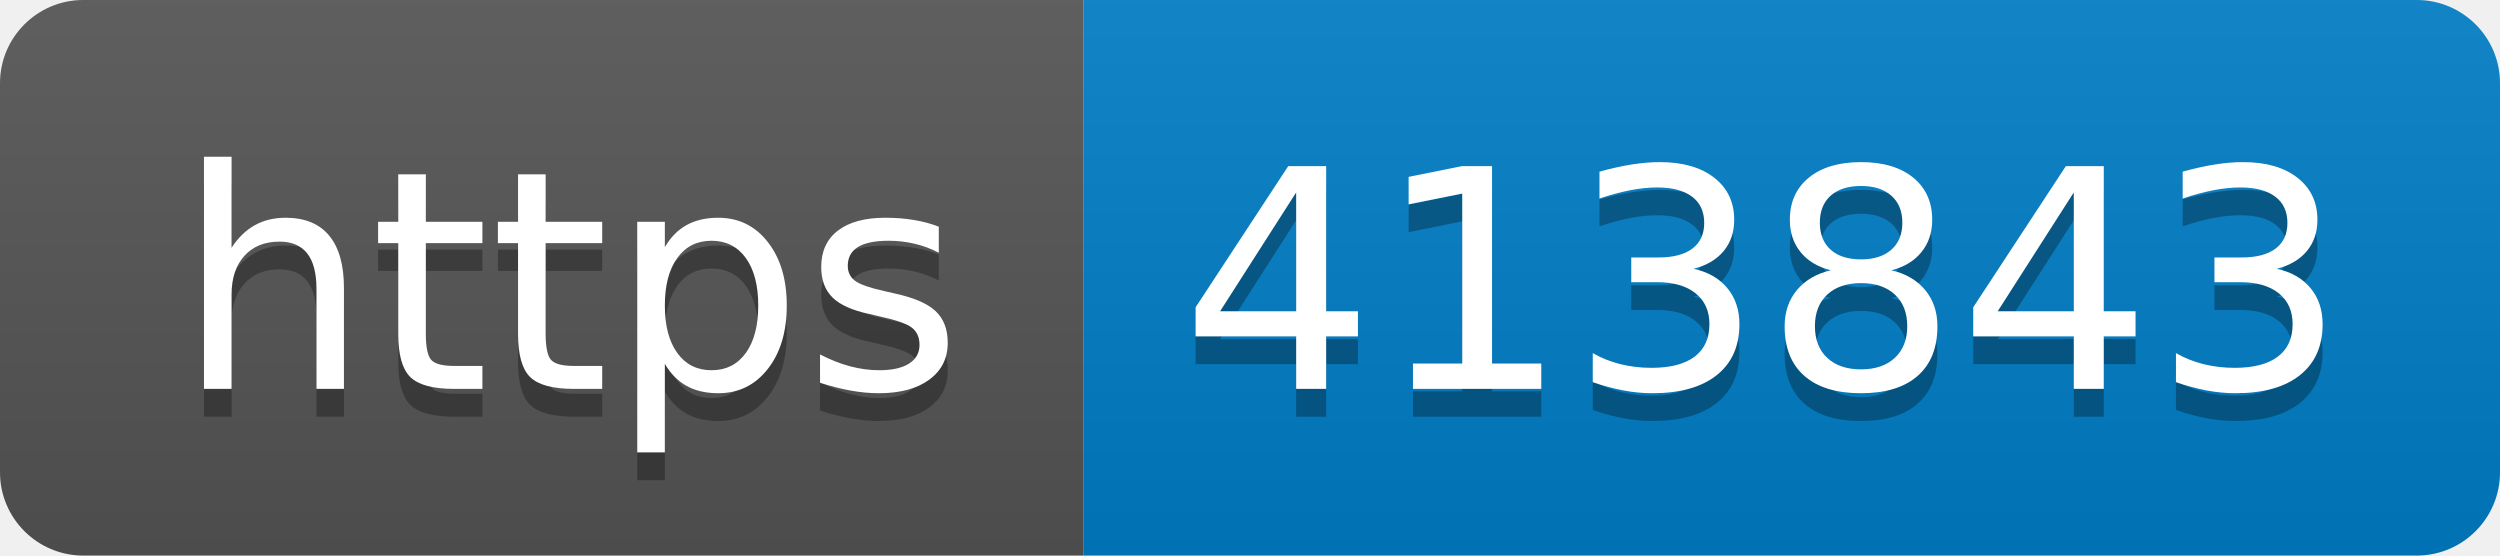
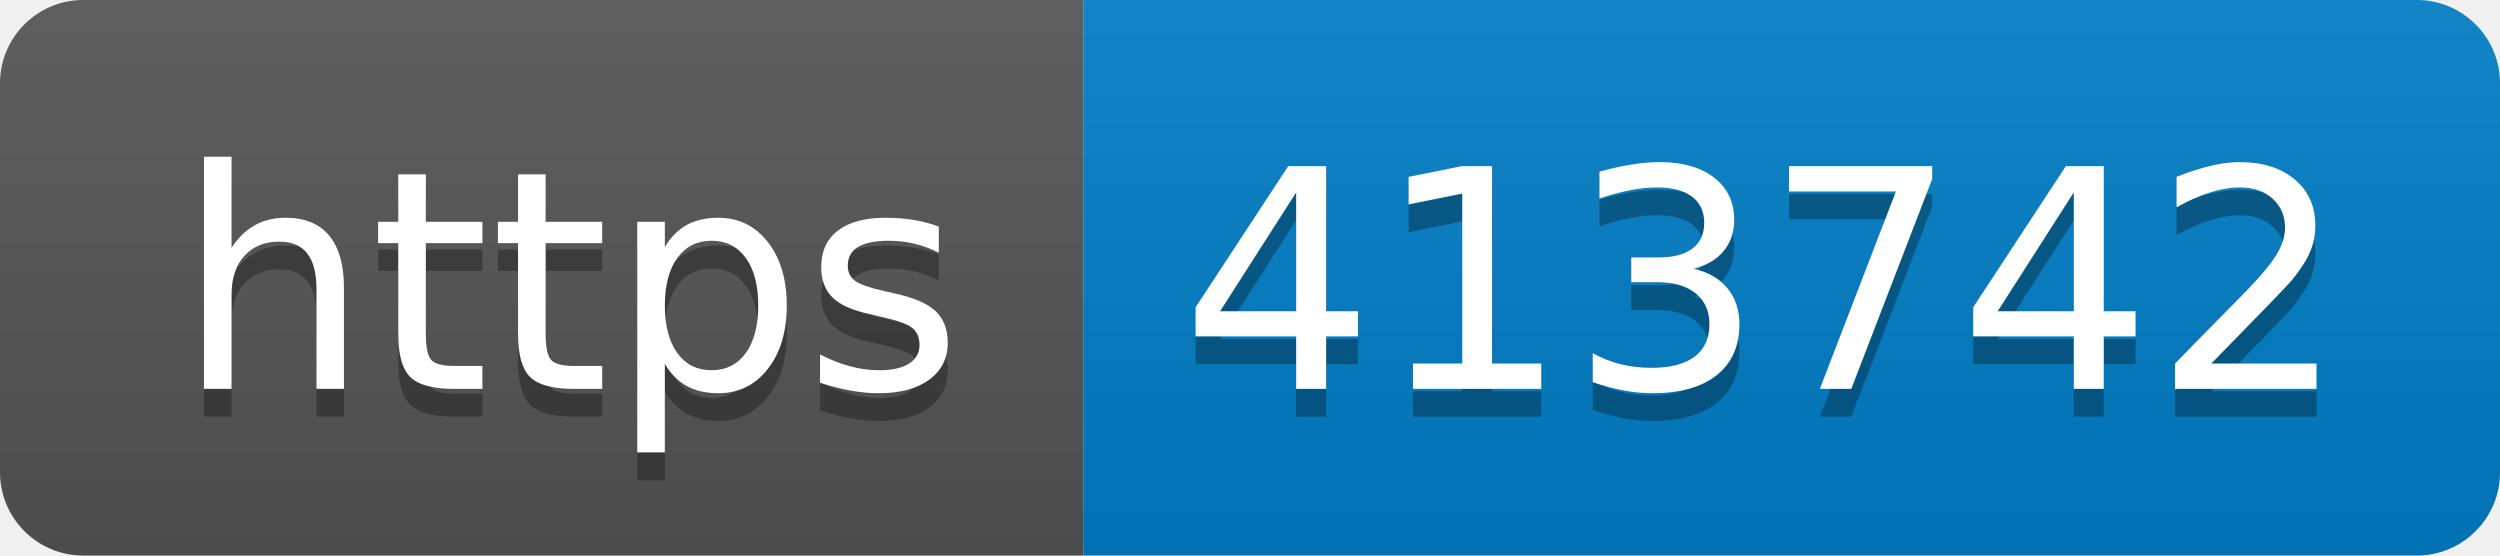
- <svg xmlns="http://www.w3.org/2000/svg" width="90" height="20" role="img" aria-label="https: 413843">
+ <svg xmlns="http://www.w3.org/2000/svg" width="90" height="20" role="img" aria-label="https: 413742">
  <linearGradient id="s" x2="0" y2="100%">
    <stop offset="0" stop-color="#bbb" stop-opacity=".1" />
    <stop offset="1" stop-opacity=".1" />
  </linearGradient>
  <clipPath id="r">
    <rect width="90" height="20" rx="3" fill="#fff" />
  </clipPath>
  <g clip-path="url(#r)">
    <rect width="39" height="20" fill="#555" />
    <rect x="39" width="51" height="20" fill="#007ec6" />
    <rect width="90" height="20" fill="url(#s)" />
  </g>
  <g fill="#fff" text-anchor="middle" font-family="Verdana,Geneva,DejaVu Sans,sans-serif" text-rendering="geometricPrecision" font-size="110">
    <text aria-hidden="true" x="205" y="150" fill="#010101" fill-opacity=".3" transform="scale(.1)" textLength="290">https</text>
    <text x="205" y="140" transform="scale(.1)" fill="#fff" textLength="290">https</text>
-     <text aria-hidden="true" x="635" y="150" fill="#010101" fill-opacity=".3" transform="scale(.1)" textLength="410">413843</text>
-     <text x="635" y="140" transform="scale(.1)" fill="#fff" textLength="410">413843</text>
+     <text aria-hidden="true" x="635" y="150" fill="#010101" fill-opacity=".3" transform="scale(.1)" textLength="410">413742</text>
+     <text x="635" y="140" transform="scale(.1)" fill="#fff" textLength="410">413742</text>
  </g>
</svg>
